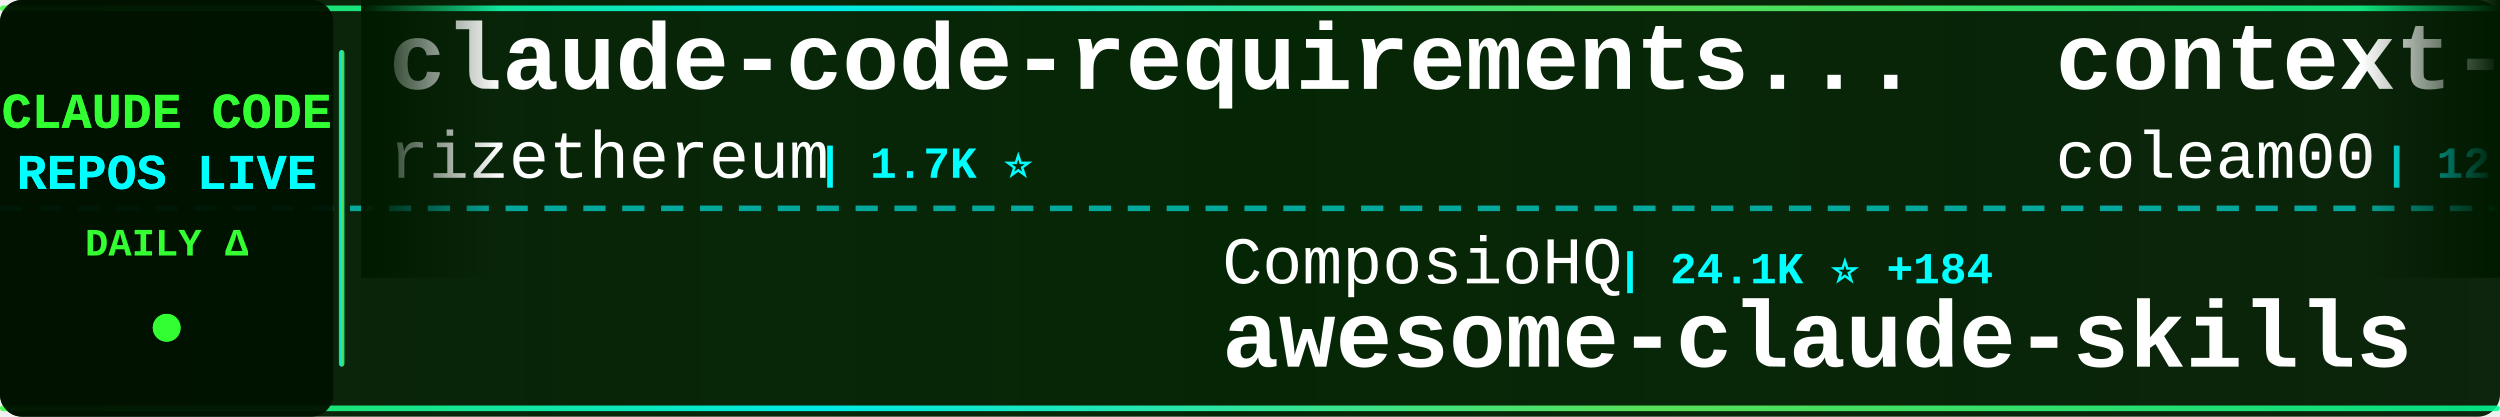
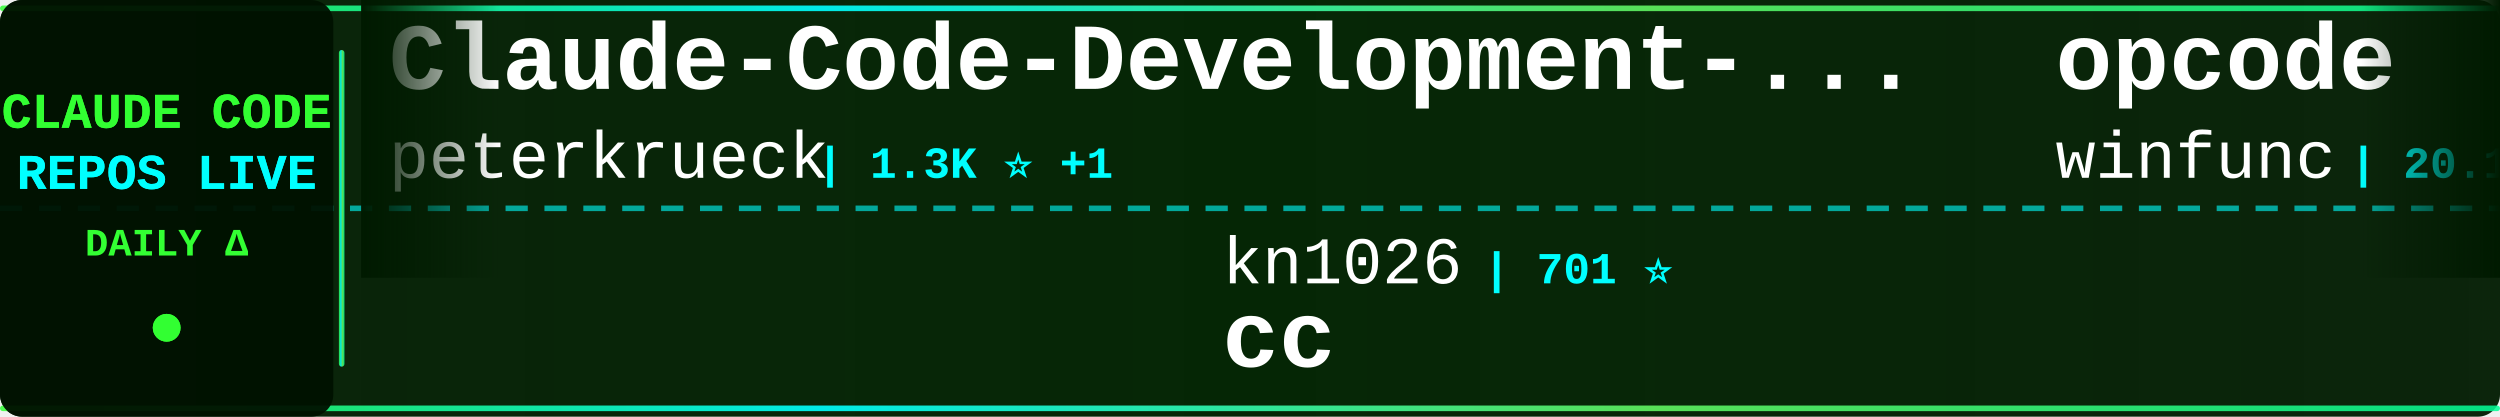
<svg xmlns="http://www.w3.org/2000/svg" width="900" height="150">
  <defs>
    <linearGradient id="tickerBg" x1="0%" y1="0%" x2="100%" y2="0%">
      <stop offset="0%" style="stop-color:#001a00;stop-opacity:0.95" />
      <stop offset="50%" style="stop-color:#002200;stop-opacity:0.98" />
      <stop offset="100%" style="stop-color:#001a00;stop-opacity:0.95" />
    </linearGradient>
    <linearGradient id="borderGrad" x1="0%" y1="0%" x2="100%" y2="0%">
      <stop offset="0%" style="stop-color:#33ff33;stop-opacity:0.85">
        <animate attributeName="stop-opacity" values="0.85;1;0.85" dur="2s" repeatCount="indefinite" />
      </stop>
      <stop offset="33%" style="stop-color:#00ffff;stop-opacity:0.9">
        <animate attributeName="stop-opacity" values="0.9;1;0.9" dur="2.2s" repeatCount="indefinite" />
      </stop>
      <stop offset="66%" style="stop-color:#66ff66;stop-opacity:0.85">
        <animate attributeName="stop-opacity" values="0.85;1;0.85" dur="1.8s" repeatCount="indefinite" />
      </stop>
      <stop offset="100%" style="stop-color:#00ff99;stop-opacity:0.85">
        <animate attributeName="stop-opacity" values="0.85;1;0.85" dur="2s" repeatCount="indefinite" />
      </stop>
    </linearGradient>
    <filter id="textGlow">
      <feGaussianBlur stdDeviation="0.1" result="coloredBlur" />
      <feMerge>
        <feMergeNode in="coloredBlur" />
        <feMergeNode in="SourceGraphic" />
      </feMerge>
    </filter>
    <filter id="metricGlow">
      <feGaussianBlur stdDeviation="0.2" result="coloredBlur" />
      <feMerge>
        <feMergeNode in="coloredBlur" />
        <feMergeNode in="SourceGraphic" />
      </feMerge>
    </filter>
    <linearGradient id="leftFade" x1="0%" y1="0%" x2="100%" y2="0%">
      <stop offset="0%" style="stop-color:#001a00;stop-opacity:1" />
      <stop offset="100%" style="stop-color:#001a00;stop-opacity:0" />
    </linearGradient>
    <linearGradient id="rightFade" x1="0%" y1="0%" x2="100%" y2="0%">
      <stop offset="0%" style="stop-color:#001a00;stop-opacity:0" />
      <stop offset="100%" style="stop-color:#001a00;stop-opacity:1" />
    </linearGradient>
  </defs>
  <rect width="900" height="150" fill="url(#tickerBg)" rx="8" />
  <rect x="0" y="2" width="900" height="2" fill="url(#borderGrad)" rx="1" />
  <rect x="0" y="146" width="900" height="2" fill="url(#borderGrad)" rx="1" />
  <line x1="0" y1="75" x2="900" y2="75" stroke="#00ffff" stroke-width="2" stroke-dasharray="8 6" opacity="0.6" />
  <rect x="0" y="0" width="120" height="150" fill="#001100" opacity="0.95" rx="8" />
  <text x="60" y="46" font-family="'Courier New', monospace" font-size="18" font-weight="bold" fill="#33ff33" text-anchor="middle" filter="url(#textGlow)">
    CLAUDE CODE
  </text>
  <text x="60" y="68" font-family="'Courier New', monospace" font-size="18" font-weight="bold" fill="#00ffff" text-anchor="middle" filter="url(#textGlow)">
    REPOS LIVE
  </text>
  <text x="60" y="92" font-family="'Courier New', monospace" font-size="14" font-weight="bold" fill="#33ff33" text-anchor="middle">
    DAILY Δ
  </text>
  <circle cx="60" cy="118" r="5" fill="#33ff33" filter="url(#metricGlow)">
    <animate attributeName="r" values="4;6;4" dur="1.5s" repeatCount="indefinite" />
    <animate attributeName="opacity" values="0.6;1;0.6" dur="1.5s" repeatCount="indefinite" />
  </circle>
  <rect x="122" y="18" width="2" height="114" fill="url(#borderGrad)" rx="1" />
  <clipPath id="tickerClip">
    <rect x="130" y="0" width="770" height="150" />
  </clipPath>
  <g clip-path="url(#tickerClip)">
    <g id="tickerItems">
      <animateTransform attributeName="transform" attributeType="XML" type="translate" from="0 0" to="-3000 0" dur="54s" repeatCount="indefinite" />
      <g transform="translate(0, 0)">
-         <text x="140" y="32" font-family="'Courier New', monospace" font-size="34" font-weight="bold" fill="#ffffff">claude-code-requirements...</text>
-         <text x="140" y="64" font-family="'Courier New', monospace" font-size="24" font-weight="normal" fill="#ffffff" opacity="1.0">rizethereum</text>
-         <text x="294" y="64" font-family="'Courier New', monospace" font-size="16" font-weight="bold" fill="#00ffff"> | 1.7K ⭐</text>
+         <text x="140" y="32" font-family="'Courier New', monospace" font-size="34" font-weight="bold" fill="#ffffff">Claude-Code-Development-...</text>
+         <text x="140" y="64" font-family="'Courier New', monospace" font-size="24" font-weight="normal" fill="#ffffff" opacity="1.0">peterkrueck</text>
+         <text x="294" y="64" font-family="'Courier New', monospace" font-size="16" font-weight="bold" fill="#00ffff"> | 1.3K ⭐ +1</text>
      </g>
      <g transform="translate(300, 0)">
-         <text x="140" y="102" font-family="'Courier New', monospace" font-size="24" font-weight="normal" fill="#ffffff" opacity="1.0">ComposioHQ</text>
-         <text x="282" y="102" font-family="'Courier New', monospace" font-size="16" font-weight="bold" fill="#00ffff"> | 24.1K ⭐ +184</text>
-         <text x="140" y="132" font-family="'Courier New', monospace" font-size="34" font-weight="bold" fill="#ffffff">awesome-claude-skills</text>
+         <text x="140" y="102" font-family="'Courier New', monospace" font-size="24" font-weight="normal" fill="#ffffff" opacity="1.0">kn1026</text>
+         <text x="234" y="102" font-family="'Courier New', monospace" font-size="16" font-weight="bold" fill="#00ffff"> | 701 ⭐</text>
+         <text x="140" y="132" font-family="'Courier New', monospace" font-size="34" font-weight="bold" fill="#ffffff">cc</text>
      </g>
      <g transform="translate(600, 0)">
-         <text x="140" y="32" font-family="'Courier New', monospace" font-size="34" font-weight="bold" fill="#ffffff">context-engineering-intr...</text>
-         <text x="140" y="64" font-family="'Courier New', monospace" font-size="24" font-weight="normal" fill="#ffffff" opacity="1.0">coleam00</text>
-         <text x="258" y="64" font-family="'Courier New', monospace" font-size="16" font-weight="bold" fill="#00ffff"> | 12.3K ⭐ +4</text>
+         <text x="140" y="32" font-family="'Courier New', monospace" font-size="34" font-weight="bold" fill="#ffffff">opcode</text>
+         <text x="140" y="64" font-family="'Courier New', monospace" font-size="24" font-weight="normal" fill="#ffffff" opacity="1.0">winfunc</text>
+         <text x="246" y="64" font-family="'Courier New', monospace" font-size="16" font-weight="bold" fill="#00ffff"> | 20.1K ⭐ +4</text>
      </g>
      <g transform="translate(900, 0)">
-         <text x="140" y="102" font-family="'Courier New', monospace" font-size="24" font-weight="normal" fill="#ffffff" opacity="1.0">kodu-ai</text>
-         <text x="246" y="102" font-family="'Courier New', monospace" font-size="16" font-weight="bold" fill="#00ffff"> | 5.3K ⭐ -1</text>
-         <text x="140" y="132" font-family="'Courier New', monospace" font-size="34" font-weight="bold" fill="#ffffff">claude-coder</text>
+         <text x="140" y="102" font-family="'Courier New', monospace" font-size="24" font-weight="normal" fill="#ffffff" opacity="1.0">obra</text>
+         <text x="210" y="102" font-family="'Courier New', monospace" font-size="16" font-weight="bold" fill="#00ffff"> | 33.4K ⭐ +145</text>
+         <text x="140" y="132" font-family="'Courier New', monospace" font-size="34" font-weight="bold" fill="#ffffff">superpowers</text>
      </g>
      <g transform="translate(1200, 0)">
-         <text x="140" y="32" font-family="'Courier New', monospace" font-size="34" font-weight="bold" fill="#ffffff">claude-task-master</text>
-         <text x="140" y="64" font-family="'Courier New', monospace" font-size="24" font-weight="normal" fill="#ffffff" opacity="1.0">eyaltoledano</text>
-         <text x="306" y="64" font-family="'Courier New', monospace" font-size="16" font-weight="bold" fill="#00ffff"> | 25.0K ⭐ +12</text>
+         <text x="140" y="32" font-family="'Courier New', monospace" font-size="34" font-weight="bold" fill="#ffffff">claude-code.nvim</text>
+         <text x="140" y="64" font-family="'Courier New', monospace" font-size="24" font-weight="normal" fill="#ffffff" opacity="1.0">greggh</text>
+         <text x="234" y="64" font-family="'Courier New', monospace" font-size="16" font-weight="bold" fill="#00ffff"> | 1.7K ⭐ +1</text>
      </g>
      <g transform="translate(1500, 0)">
-         <text x="140" y="102" font-family="'Courier New', monospace" font-size="24" font-weight="normal" fill="#ffffff" opacity="1.0">ykdojo</text>
-         <text x="234" y="102" font-family="'Courier New', monospace" font-size="16" font-weight="bold" fill="#00ffff"> | 1.5K ⭐ +15</text>
-         <text x="140" y="132" font-family="'Courier New', monospace" font-size="34" font-weight="bold" fill="#ffffff">claude-code-tips</text>
+         <text x="140" y="102" font-family="'Courier New', monospace" font-size="24" font-weight="normal" fill="#ffffff" opacity="1.0">snarktank</text>
+         <text x="270" y="102" font-family="'Courier New', monospace" font-size="16" font-weight="bold" fill="#00ffff"> | 6.9K ⭐ +112</text>
+         <text x="140" y="132" font-family="'Courier New', monospace" font-size="34" font-weight="bold" fill="#ffffff">ralph</text>
      </g>
      <g transform="translate(1800, 0)">
-         <text x="140" y="32" font-family="'Courier New', monospace" font-size="34" font-weight="bold" fill="#ffffff">claude-code-sub-agents</text>
-         <text x="140" y="64" font-family="'Courier New', monospace" font-size="24" font-weight="normal" fill="#ffffff" opacity="1.0">lst97</text>
-         <text x="222" y="64" font-family="'Courier New', monospace" font-size="16" font-weight="bold" fill="#00ffff"> | 1.4K ⭐ +2</text>
+         <text x="140" y="32" font-family="'Courier New', monospace" font-size="34" font-weight="bold" fill="#ffffff">claude-code-unified-agen...</text>
+         <text x="140" y="64" font-family="'Courier New', monospace" font-size="24" font-weight="normal" fill="#ffffff" opacity="1.0">stretchcloud</text>
+         <text x="306" y="64" font-family="'Courier New', monospace" font-size="16" font-weight="bold" fill="#00ffff"> | 724 ⭐</text>
      </g>
      <g transform="translate(2100, 0)">
-         <text x="140" y="102" font-family="'Courier New', monospace" font-size="24" font-weight="normal" fill="#ffffff" opacity="1.0">OneRedOak</text>
-         <text x="270" y="102" font-family="'Courier New', monospace" font-size="16" font-weight="bold" fill="#00ffff"> | 3.5K ⭐ +3</text>
-         <text x="140" y="132" font-family="'Courier New', monospace" font-size="34" font-weight="bold" fill="#ffffff">claude-code-workflows</text>
+         <text x="140" y="102" font-family="'Courier New', monospace" font-size="24" font-weight="normal" fill="#ffffff" opacity="1.0">coleam00</text>
+         <text x="258" y="102" font-family="'Courier New', monospace" font-size="16" font-weight="bold" fill="#00ffff"> | 12.3K ⭐ +2</text>
+         <text x="140" y="132" font-family="'Courier New', monospace" font-size="34" font-weight="bold" fill="#ffffff">context-engineering-intr...</text>
      </g>
      <g transform="translate(2400, 0)">
-         <text x="140" y="32" font-family="'Courier New', monospace" font-size="34" font-weight="bold" fill="#ffffff">claude-agent-sdk-demos</text>
-         <text x="140" y="64" font-family="'Courier New', monospace" font-size="24" font-weight="normal" fill="#ffffff" opacity="1.0">anthropics</text>
-         <text x="282" y="64" font-family="'Courier New', monospace" font-size="16" font-weight="bold" fill="#00ffff"> | 1.2K ⭐ +1</text>
+         <text x="140" y="32" font-family="'Courier New', monospace" font-size="34" font-weight="bold" fill="#ffffff">claude-code-workflows</text>
+         <text x="140" y="64" font-family="'Courier New', monospace" font-size="24" font-weight="normal" fill="#ffffff" opacity="1.0">OneRedOak</text>
+         <text x="270" y="64" font-family="'Courier New', monospace" font-size="16" font-weight="bold" fill="#00ffff"> | 3.5K ⭐</text>
      </g>
      <g transform="translate(2700, 0)">
-         <text x="140" y="102" font-family="'Courier New', monospace" font-size="24" font-weight="normal" fill="#ffffff" opacity="1.0">kepano</text>
-         <text x="234" y="102" font-family="'Courier New', monospace" font-size="16" font-weight="bold" fill="#00ffff"> | 7.8K ⭐ +44</text>
-         <text x="140" y="132" font-family="'Courier New', monospace" font-size="34" font-weight="bold" fill="#ffffff">obsidian-skills</text>
+         <text x="140" y="102" font-family="'Courier New', monospace" font-size="24" font-weight="normal" fill="#ffffff" opacity="1.0">Piebald-AI</text>
+         <text x="282" y="102" font-family="'Courier New', monospace" font-size="16" font-weight="bold" fill="#00ffff"> | 3.3K ⭐ +15</text>
+         <text x="140" y="132" font-family="'Courier New', monospace" font-size="34" font-weight="bold" fill="#ffffff">claude-code-system-promp...</text>
      </g>
      <g transform="translate(3000, 0)">
-         <text x="140" y="32" font-family="'Courier New', monospace" font-size="34" font-weight="bold" fill="#ffffff">claude-code-requirements...</text>
-         <text x="140" y="64" font-family="'Courier New', monospace" font-size="24" font-weight="normal" fill="#ffffff" opacity="1.0">rizethereum</text>
-         <text x="294" y="64" font-family="'Courier New', monospace" font-size="16" font-weight="bold" fill="#00ffff"> | 1.7K ⭐</text>
+         <text x="140" y="32" font-family="'Courier New', monospace" font-size="34" font-weight="bold" fill="#ffffff">Claude-Code-Development-...</text>
+         <text x="140" y="64" font-family="'Courier New', monospace" font-size="24" font-weight="normal" fill="#ffffff" opacity="1.0">peterkrueck</text>
+         <text x="294" y="64" font-family="'Courier New', monospace" font-size="16" font-weight="bold" fill="#00ffff"> | 1.3K ⭐ +1</text>
      </g>
      <g transform="translate(3300, 0)">
-         <text x="140" y="102" font-family="'Courier New', monospace" font-size="24" font-weight="normal" fill="#ffffff" opacity="1.0">ComposioHQ</text>
-         <text x="282" y="102" font-family="'Courier New', monospace" font-size="16" font-weight="bold" fill="#00ffff"> | 24.1K ⭐ +184</text>
-         <text x="140" y="132" font-family="'Courier New', monospace" font-size="34" font-weight="bold" fill="#ffffff">awesome-claude-skills</text>
+         <text x="140" y="102" font-family="'Courier New', monospace" font-size="24" font-weight="normal" fill="#ffffff" opacity="1.0">kn1026</text>
+         <text x="234" y="102" font-family="'Courier New', monospace" font-size="16" font-weight="bold" fill="#00ffff"> | 701 ⭐</text>
+         <text x="140" y="132" font-family="'Courier New', monospace" font-size="34" font-weight="bold" fill="#ffffff">cc</text>
      </g>
      <g transform="translate(3600, 0)">
-         <text x="140" y="32" font-family="'Courier New', monospace" font-size="34" font-weight="bold" fill="#ffffff">context-engineering-intr...</text>
-         <text x="140" y="64" font-family="'Courier New', monospace" font-size="24" font-weight="normal" fill="#ffffff" opacity="1.0">coleam00</text>
-         <text x="258" y="64" font-family="'Courier New', monospace" font-size="16" font-weight="bold" fill="#00ffff"> | 12.3K ⭐ +4</text>
+         <text x="140" y="32" font-family="'Courier New', monospace" font-size="34" font-weight="bold" fill="#ffffff">opcode</text>
+         <text x="140" y="64" font-family="'Courier New', monospace" font-size="24" font-weight="normal" fill="#ffffff" opacity="1.0">winfunc</text>
+         <text x="246" y="64" font-family="'Courier New', monospace" font-size="16" font-weight="bold" fill="#00ffff"> | 20.1K ⭐ +4</text>
      </g>
      <g transform="translate(3900, 0)">
-         <text x="140" y="102" font-family="'Courier New', monospace" font-size="24" font-weight="normal" fill="#ffffff" opacity="1.0">kodu-ai</text>
-         <text x="246" y="102" font-family="'Courier New', monospace" font-size="16" font-weight="bold" fill="#00ffff"> | 5.3K ⭐ -1</text>
-         <text x="140" y="132" font-family="'Courier New', monospace" font-size="34" font-weight="bold" fill="#ffffff">claude-coder</text>
+         <text x="140" y="102" font-family="'Courier New', monospace" font-size="24" font-weight="normal" fill="#ffffff" opacity="1.0">obra</text>
+         <text x="210" y="102" font-family="'Courier New', monospace" font-size="16" font-weight="bold" fill="#00ffff"> | 33.4K ⭐ +145</text>
+         <text x="140" y="132" font-family="'Courier New', monospace" font-size="34" font-weight="bold" fill="#ffffff">superpowers</text>
      </g>
    </g>
  </g>
  <rect x="130" y="0" width="50" height="100" fill="url(#leftFade)" />
  <rect x="850" y="0" width="50" height="100" fill="url(#rightFade)" />
</svg>
